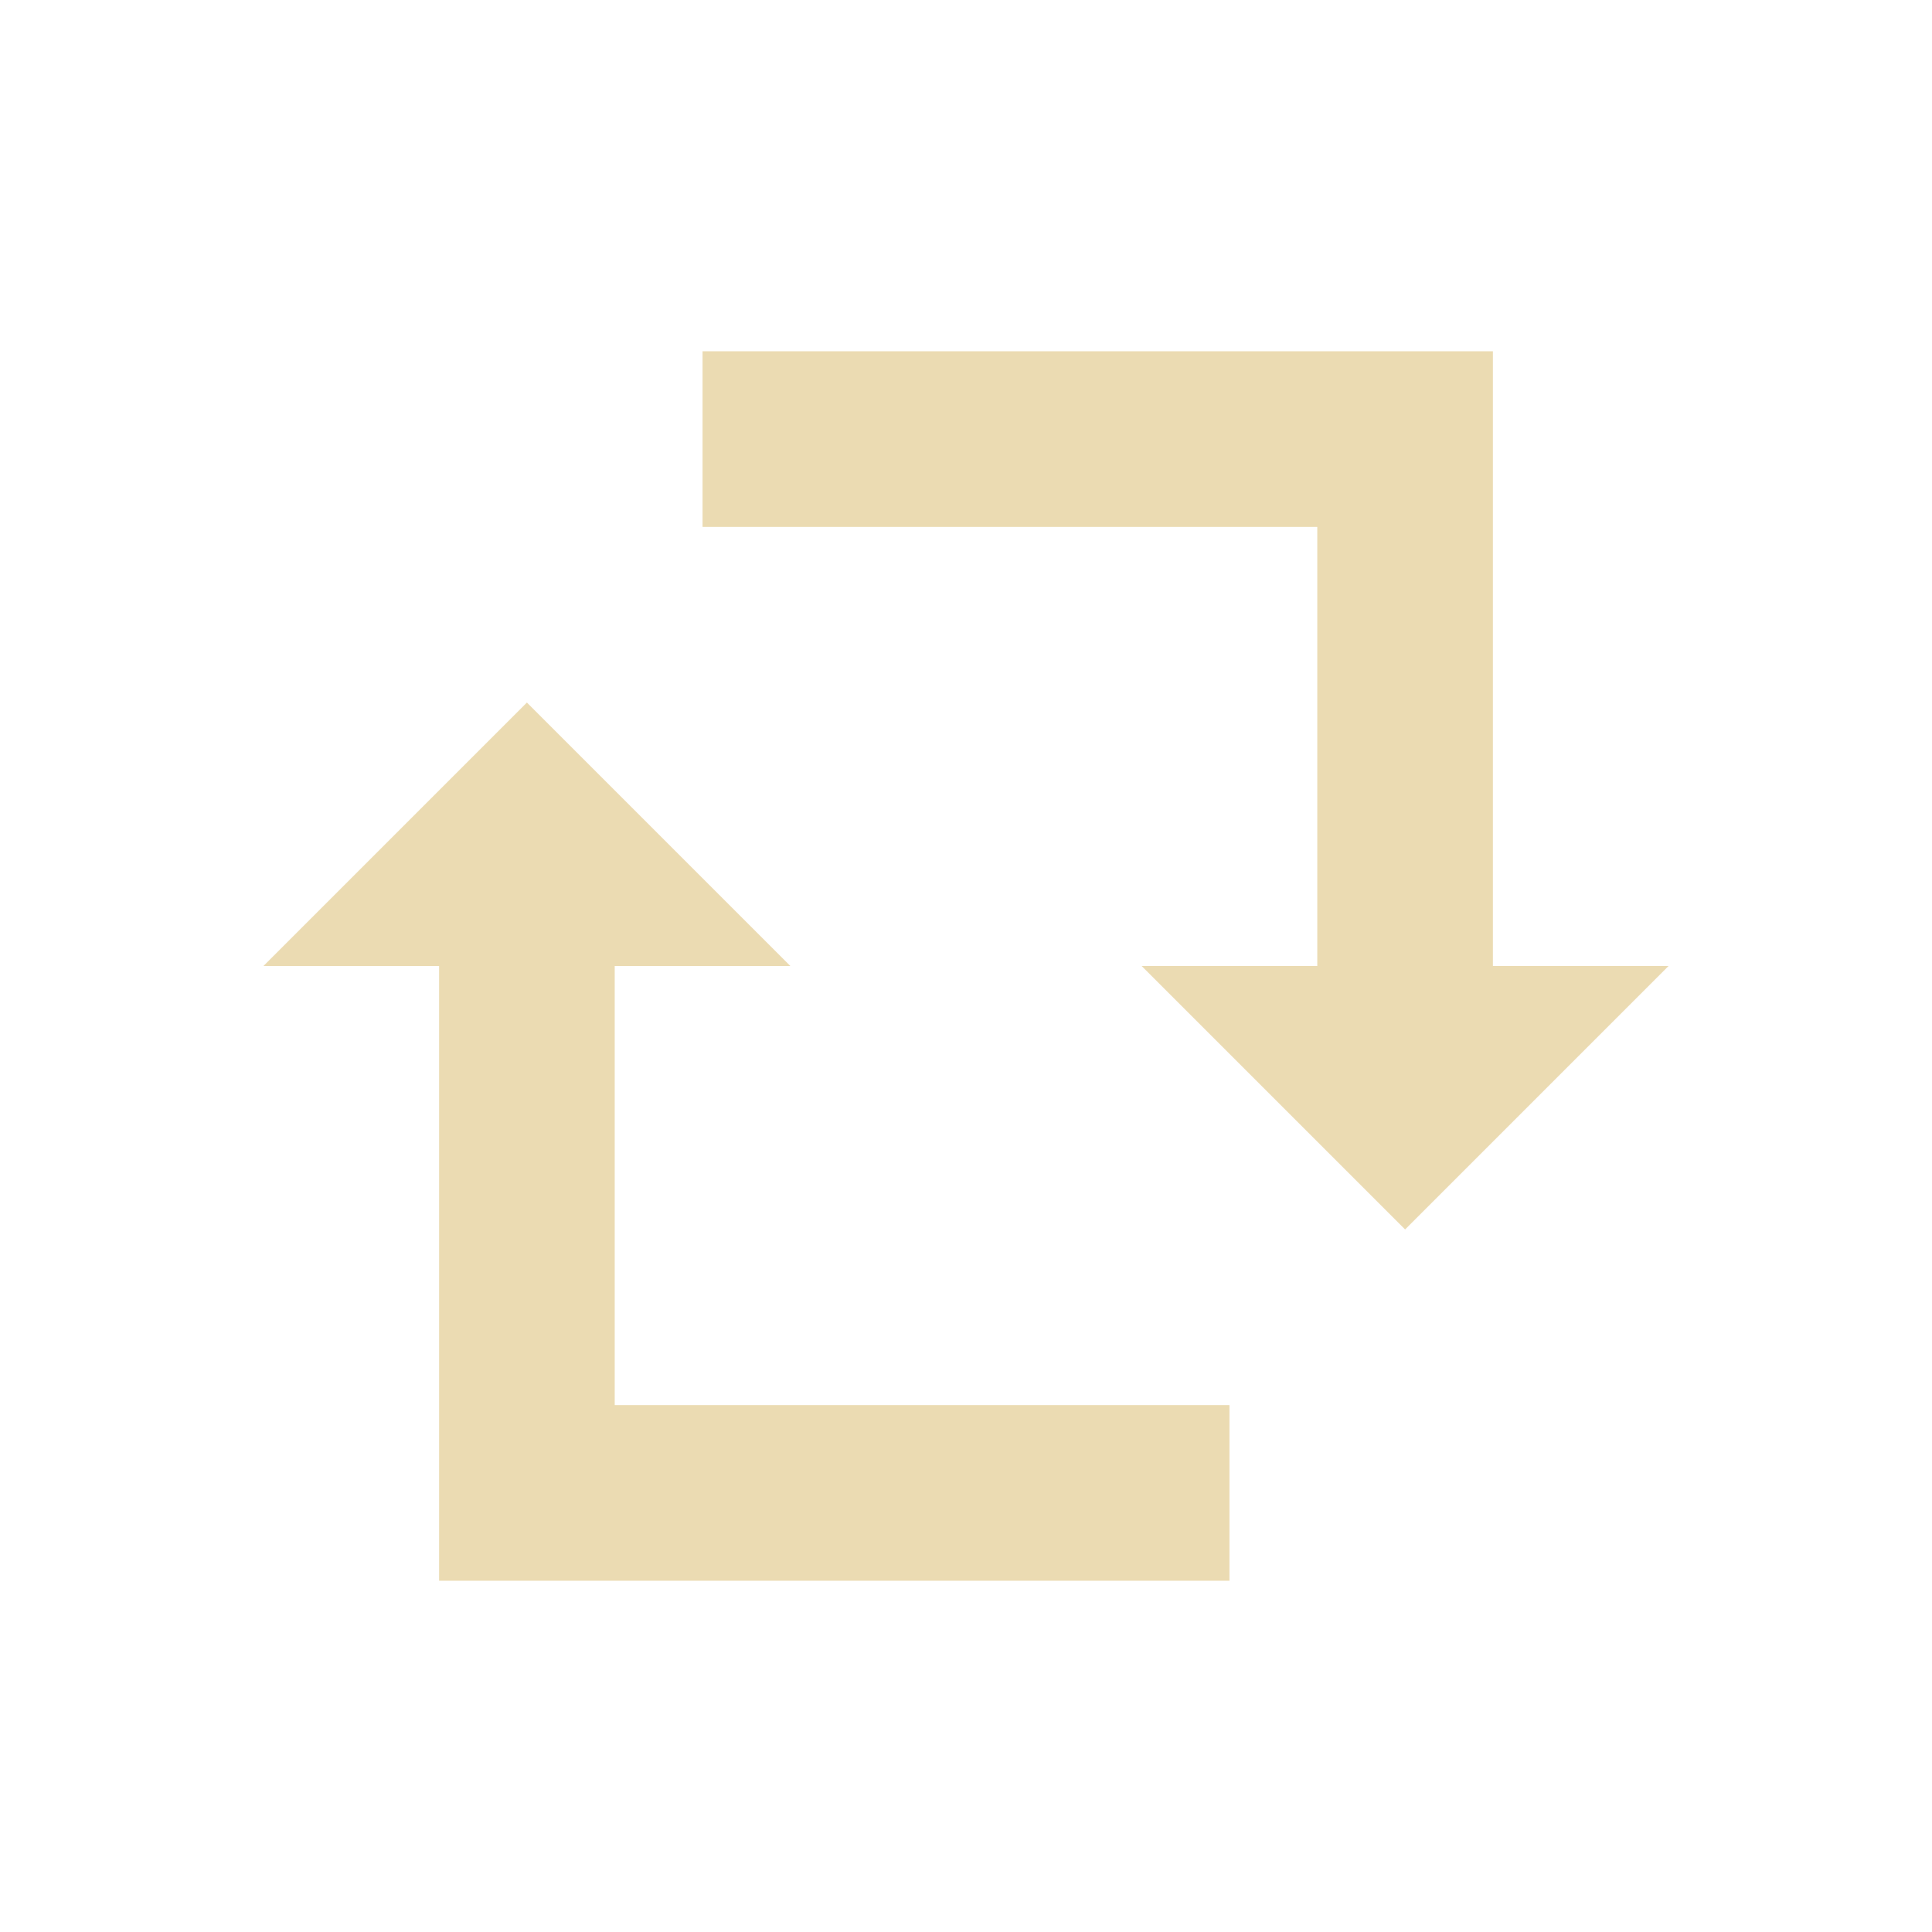
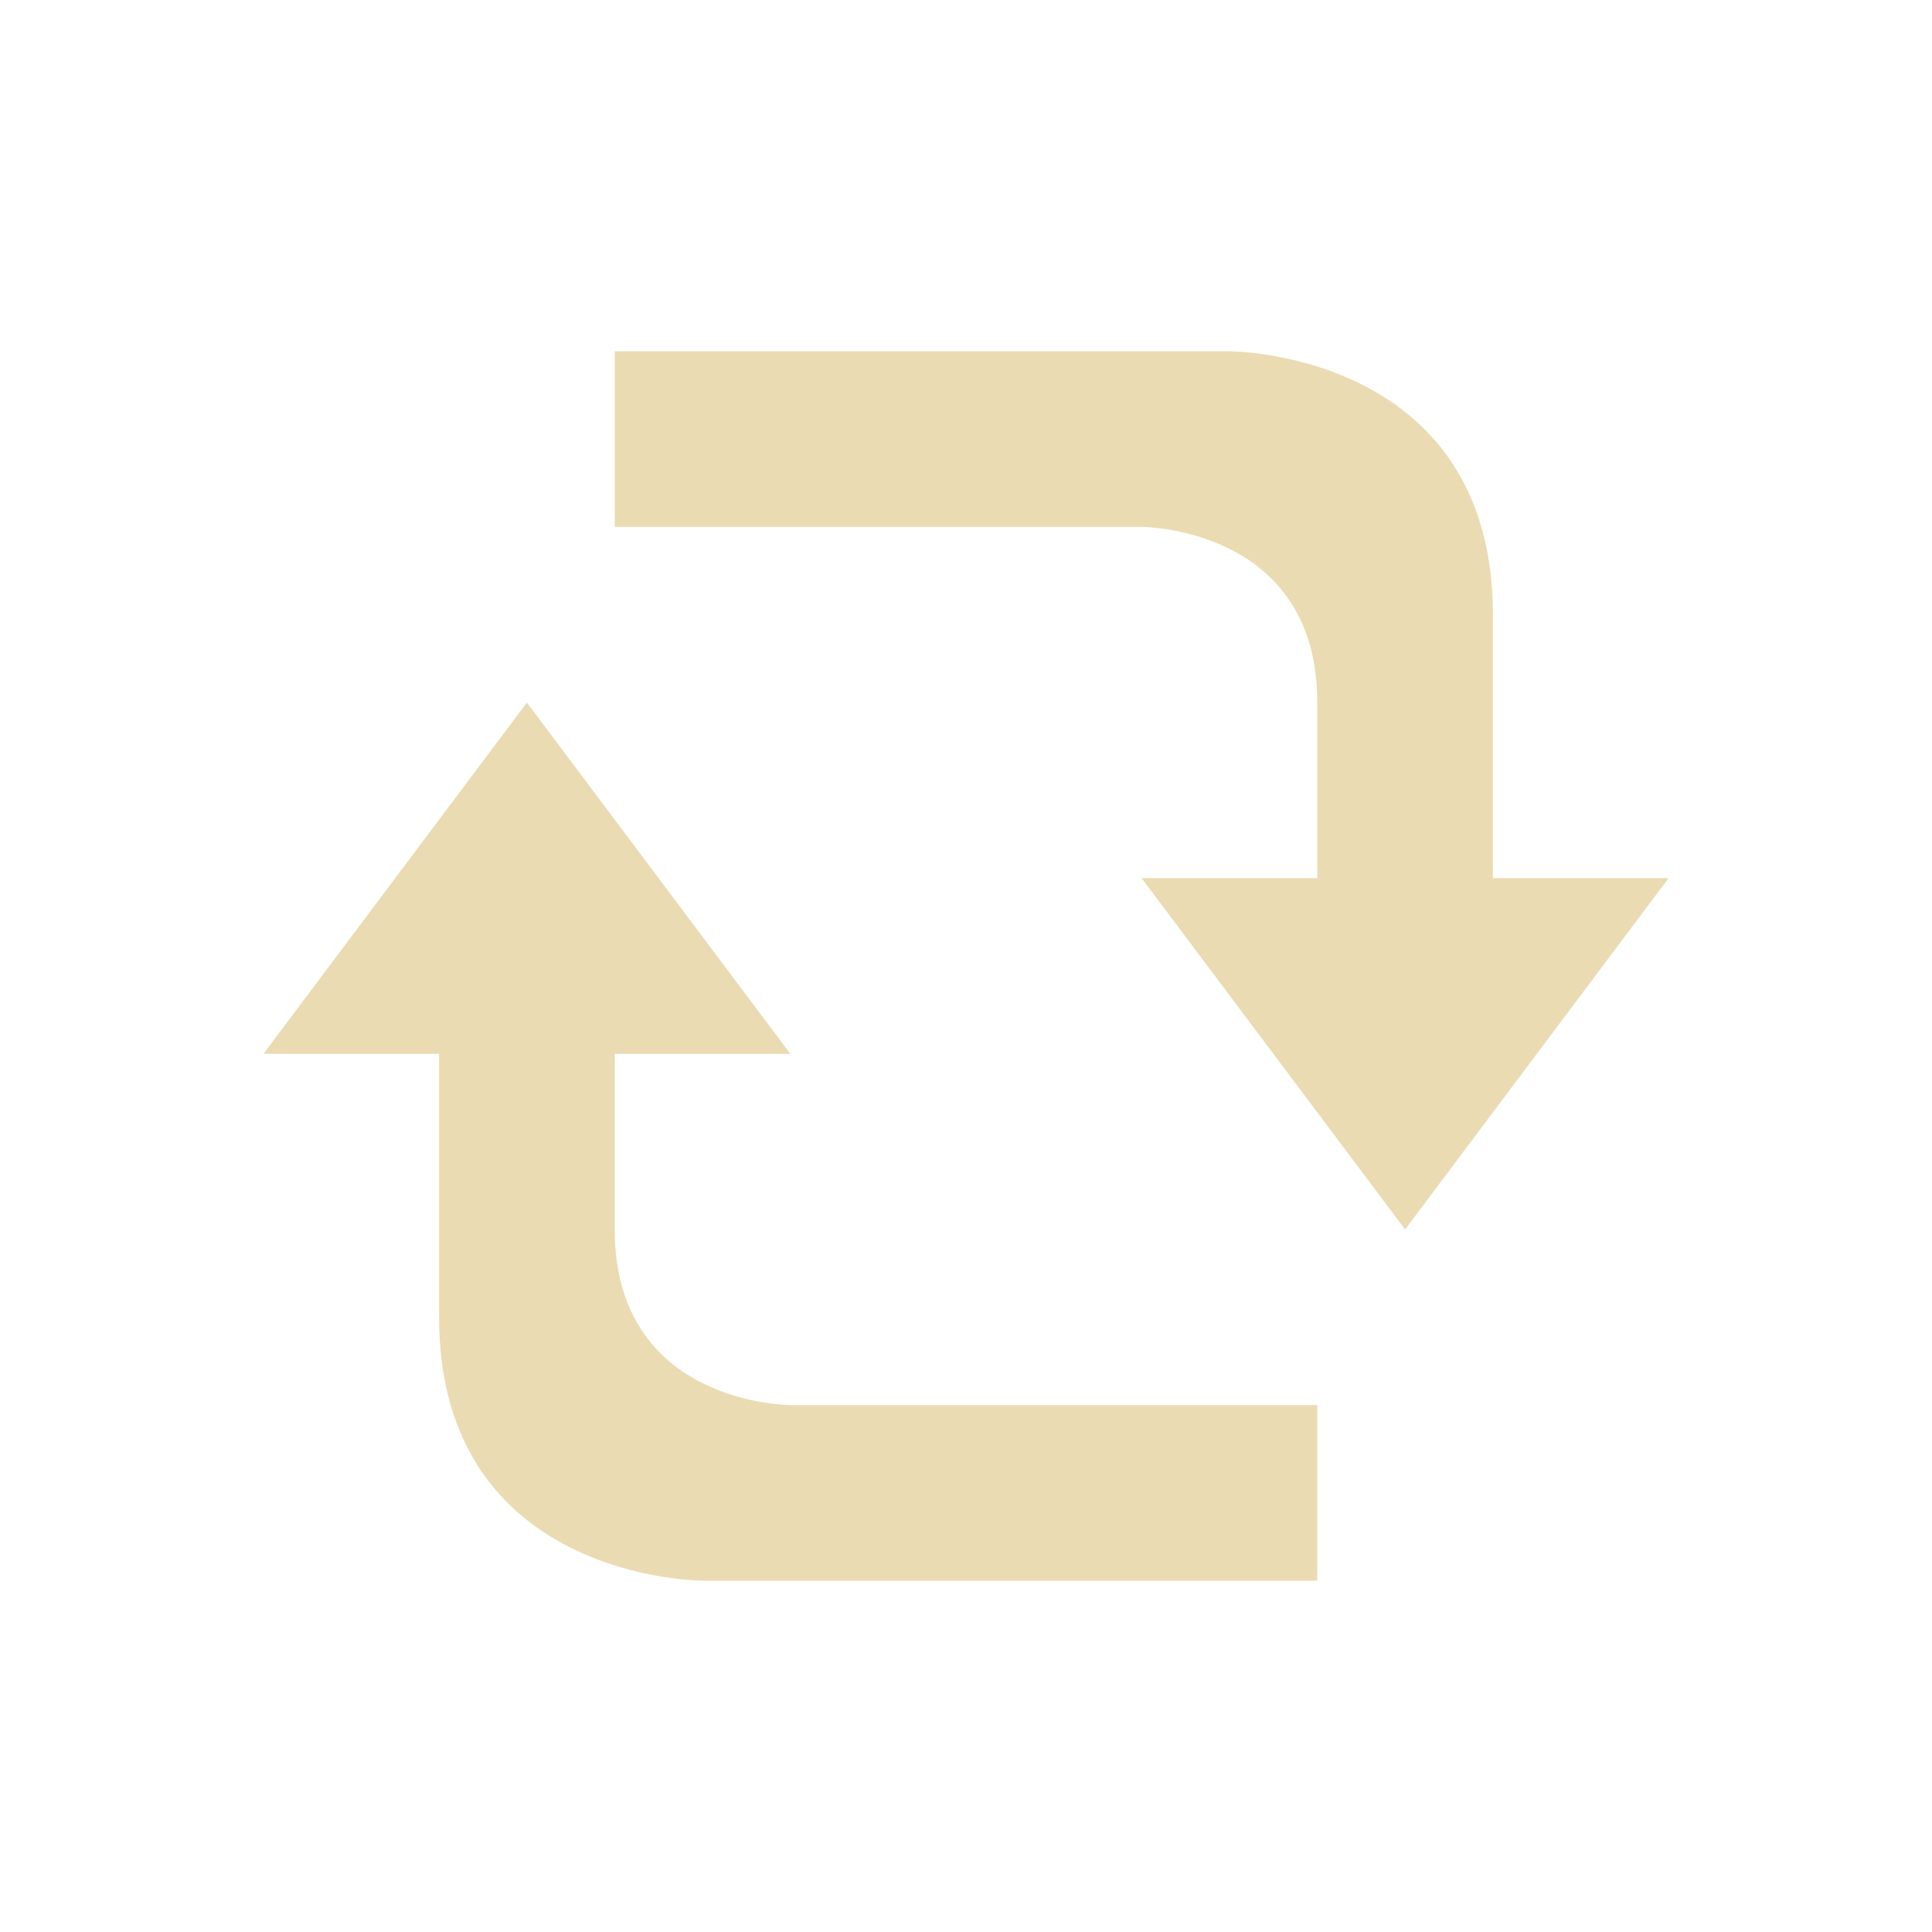
- <svg xmlns="http://www.w3.org/2000/svg" width="22" height="22" viewBox="0 0 22 22">
+ <svg xmlns="http://www.w3.org/2000/svg" width="22" height="22" version="1.1" viewBox="0 0 22 22">
  <defs>
-     <style id="current-color-scheme" type="text/css">
-    .ColorScheme-Text { color:#ebdbb2; } .ColorScheme-Highlight { color:#458588; }
-   </style>
+     <style type="text/css">.ColorScheme-Text { color:#ebdbb2; } .ColorScheme-Highlight { color:#458588; }</style>
  </defs>
-   <path style="fill:currentColor" class="ColorScheme-Text" d="M 5 1 L 5 3 L 12 3 L 12 8 L 10 8 L 13 11 L 16 8 L 14 8 L 14 1 L 5 1 z M 3 5 L 0 8 L 2 8 L 2 15 L 11 15 L 11 13 L 4 13 L 4 8 L 6 8 L 3 5 z" transform="translate(3 3)" />
+   <path class="ColorScheme-Text" d="m7 4v2h6s2 2e-6 2 2v2h-2l3 4 3-4h-2v-3c0-3-3-3-3-3zm-1 4-3 4h2l4e-7 3c4e-7 3 3 3 3 3h7v-2h-6s-2-2e-6 -2-2l-4e-7 -2h2z" fill="currentColor" />
</svg>
